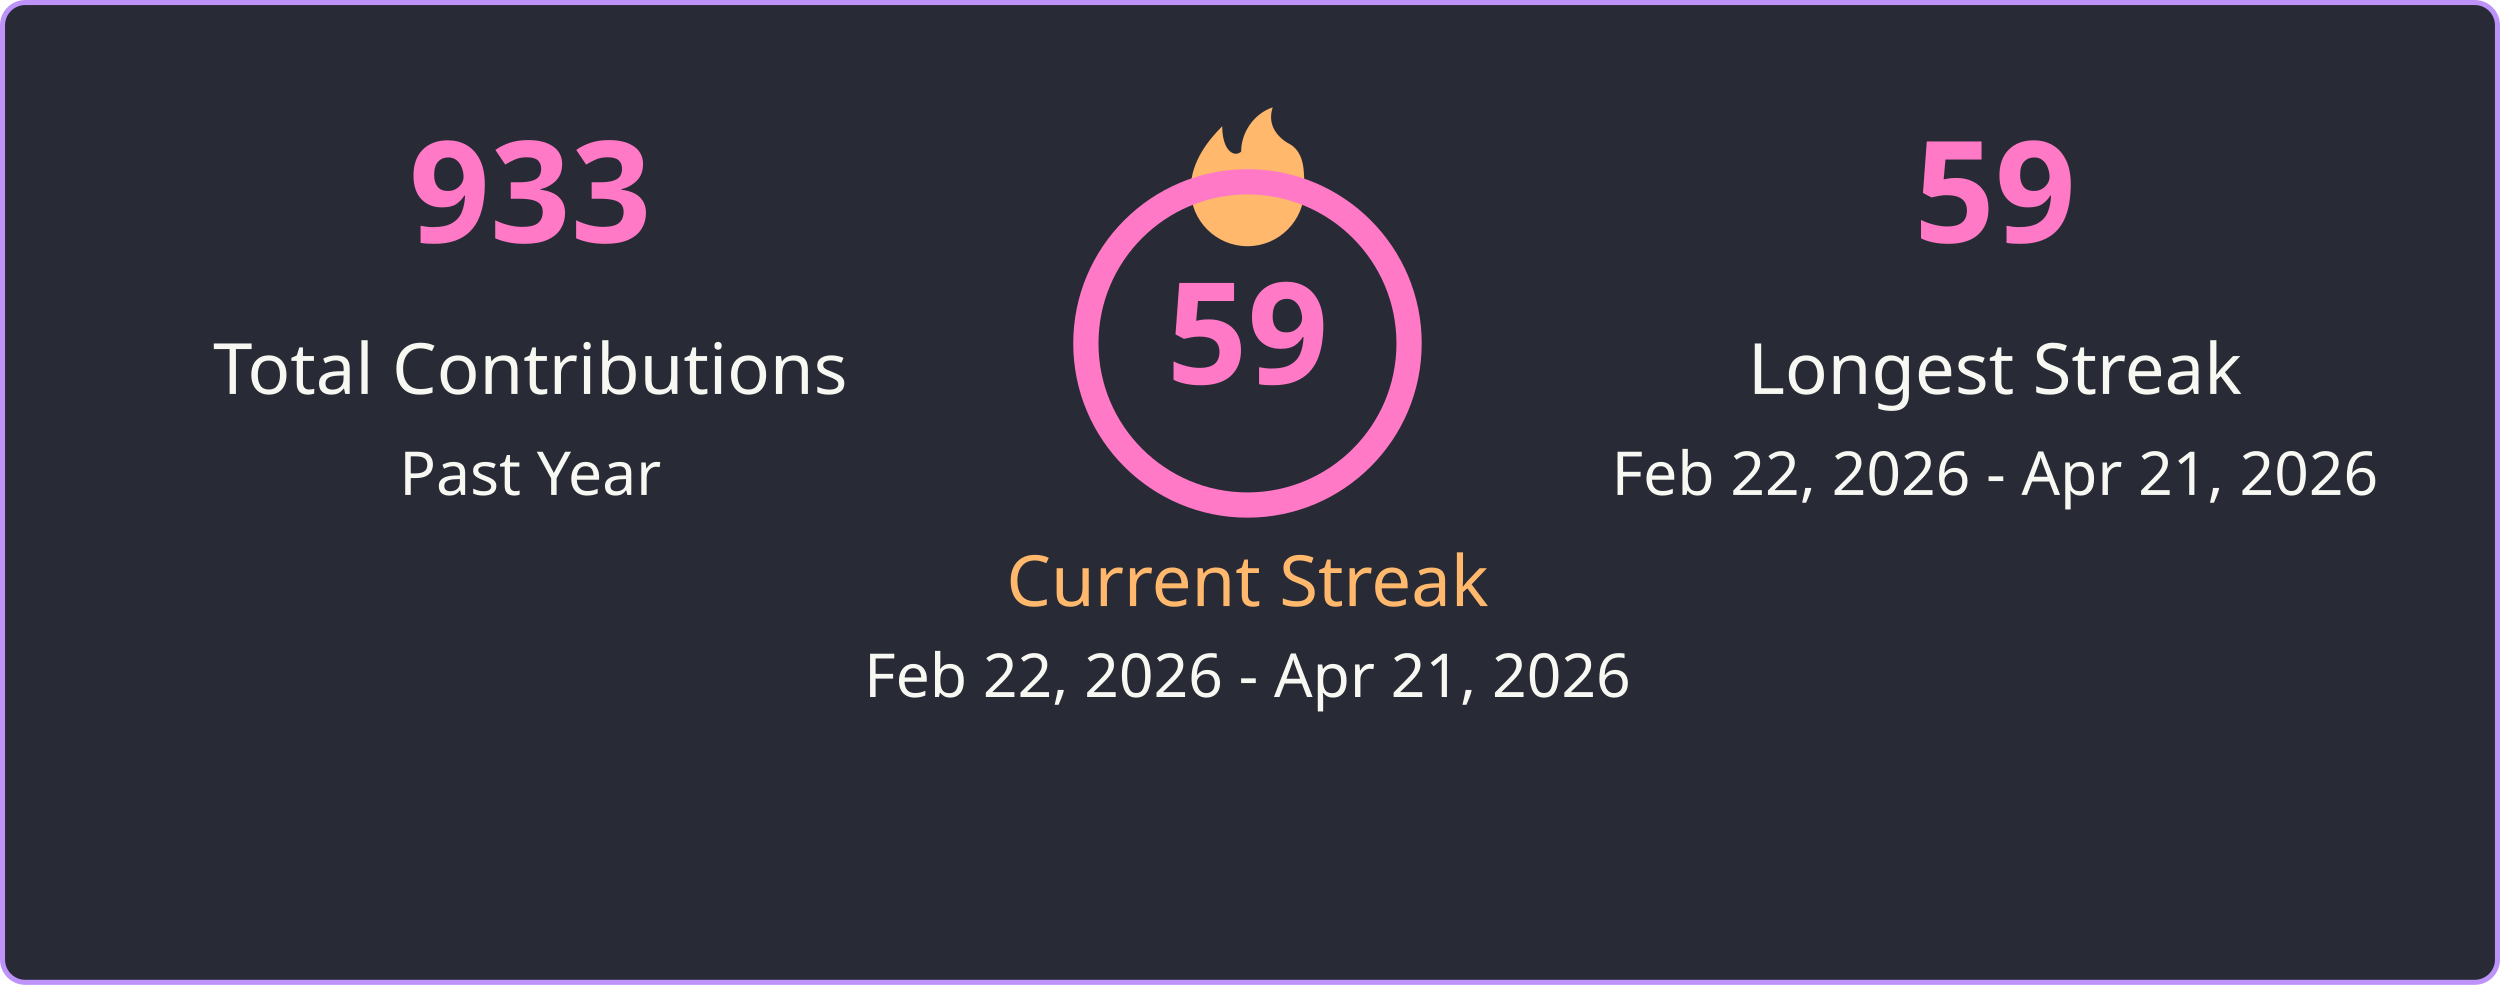
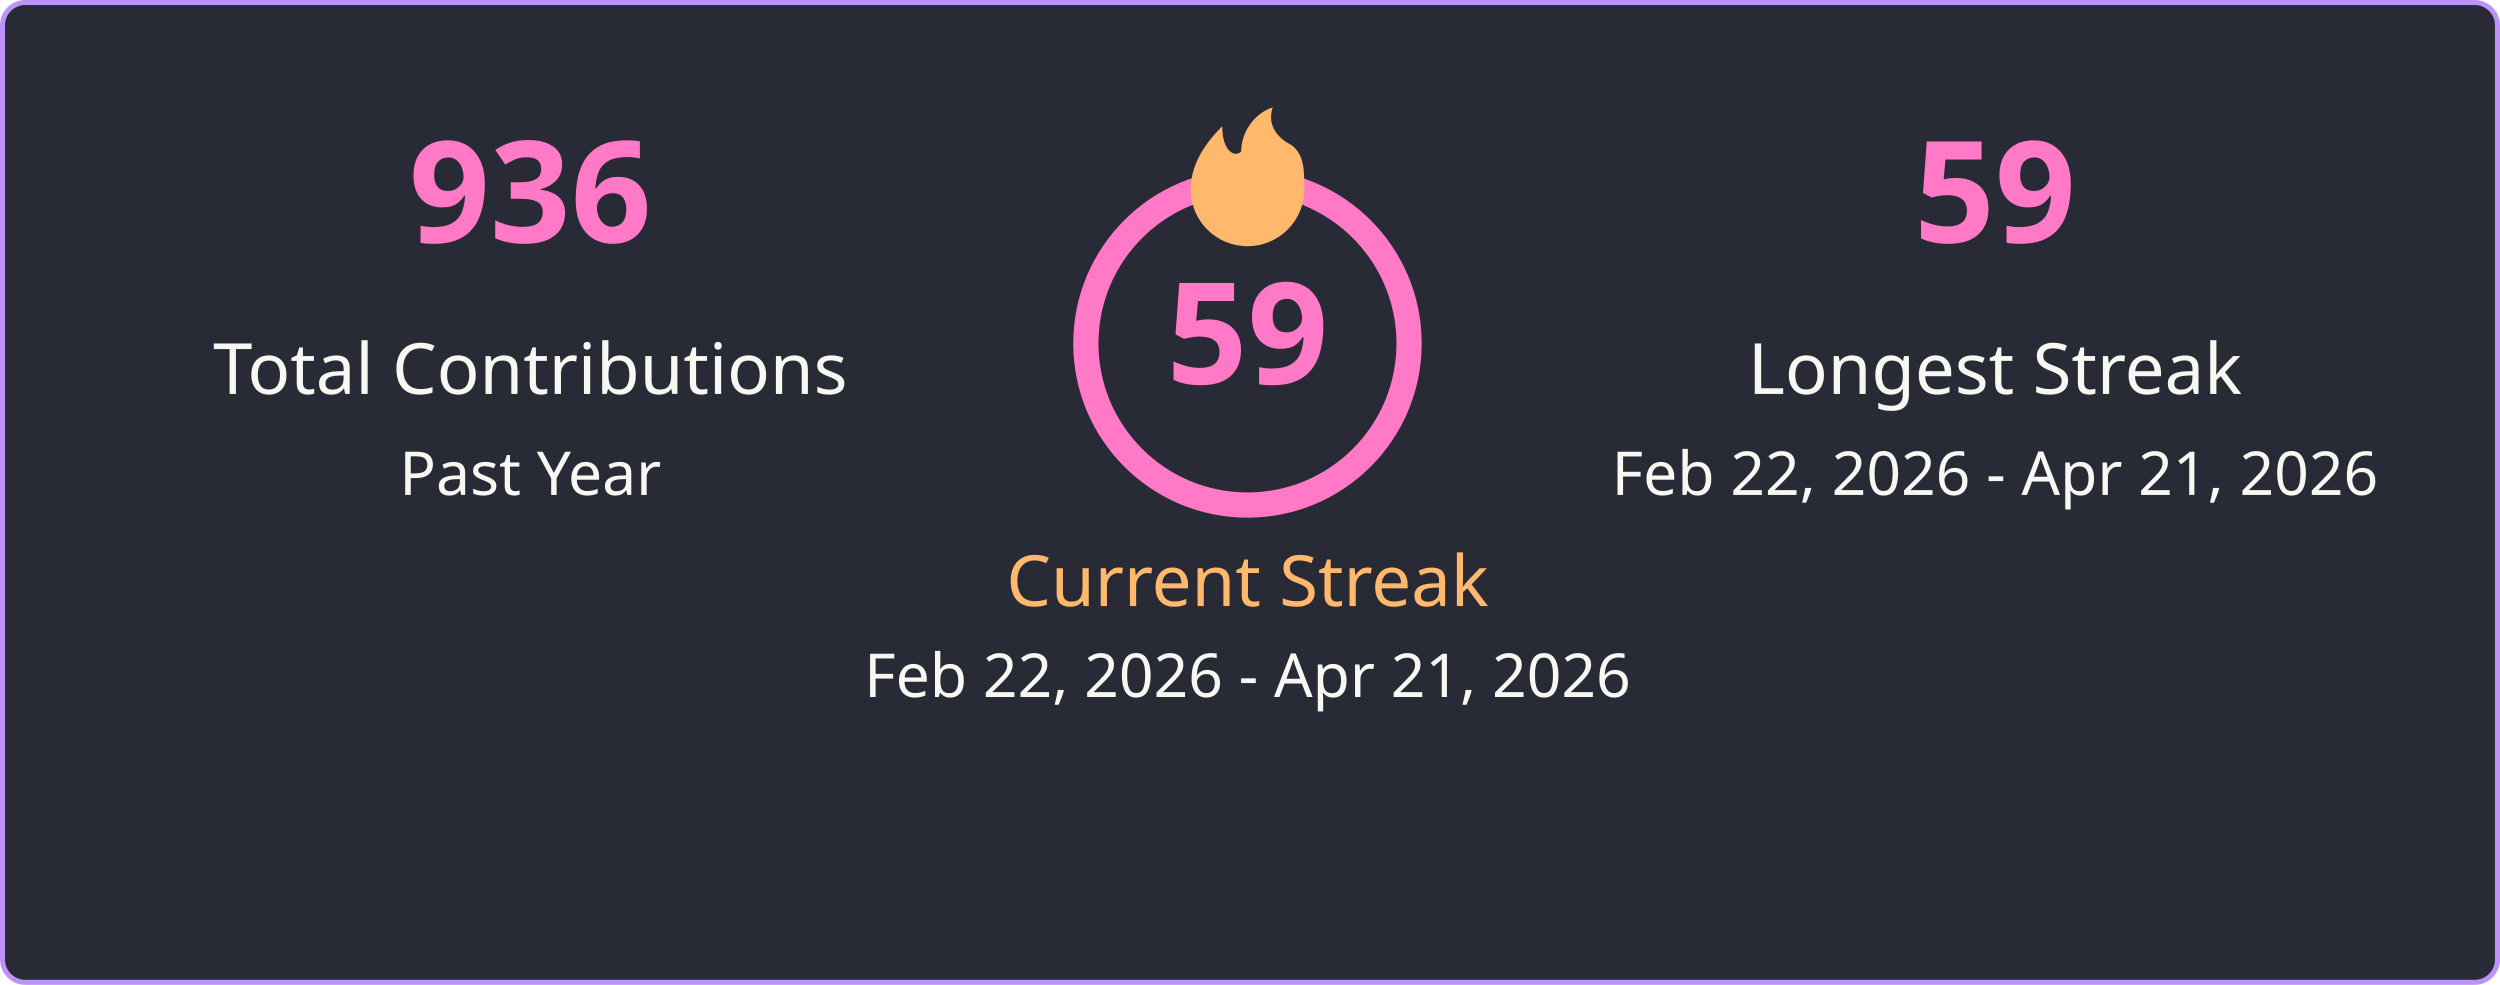
<svg xmlns="http://www.w3.org/2000/svg" width="495" height="195" viewBox="0 0 495 195" fill="none">
  <style>
    .title { font: 600 18px 'Segoe UI', Ubuntu, Sans-Serif; fill: #f8f8f2; }
    .stat-number { font: 700 28px 'Segoe UI', Ubuntu, Sans-Serif; }
    .stat-label { font: 400 14px 'Segoe UI', Ubuntu, Sans-Serif; }
    .date-range { font: 400 12px 'Segoe UI', Ubuntu, Sans-Serif; fill: #f8f8f2; }
    .fire { fill: #ffb86c; }
  </style>
  <rect x="0.5" y="0.5" rx="4.5" width="494" height="194" fill="#282a36" stroke="#bd93f9" stroke-width="1" />
  <g transform="translate(50, 48)">
-     <text class="stat-number" fill="#ff79c6" text-anchor="middle" x="55">933</text>
+     <text class="stat-number" fill="#ff79c6" text-anchor="middle" x="55">936</text>
    <text class="stat-label" fill="#f8f8f2" text-anchor="middle" x="55" y="30">Total Contributions</text>
    <text class="date-range" text-anchor="middle" x="55" y="50">Past Year</text>
  </g>
  <g transform="translate(197, 20)">
+     <circle cx="50" cy="48" r="32" fill="none" stroke="#ff79c6" stroke-width="5" />
    <svg x="35" y="0" width="30" height="30" viewBox="0 0 24 24">
      <path class="fire" d="M12 23C7.029 23 3 18.971 3 14C3 9.5 6 6 8 4C8 8 10 9 11 8C11 5 13 2 16 1C15 4 17 6 19 7C21 8.5 21 11 21 14C21 18.971 16.971 23 12 23Z" />
    </svg>
-     <circle cx="50" cy="48" r="32" fill="none" stroke="#ff79c6" stroke-width="5" />
    <text class="stat-number" fill="#ff79c6" text-anchor="middle" x="50" y="56">59</text>
    <text class="stat-label" fill="#ffb86c" text-anchor="middle" x="50" y="100">Current Streak</text>
    <text class="date-range" text-anchor="middle" x="50" y="118">Feb 22, 2026 - Apr 21, 2026</text>
  </g>
  <g transform="translate(340, 48)">
    <text class="stat-number" fill="#ff79c6" text-anchor="middle" x="55">59</text>
    <text class="stat-label" fill="#f8f8f2" text-anchor="middle" x="55" y="30">Longest Streak</text>
    <text class="date-range" text-anchor="middle" x="55" y="50">Feb 22, 2026 - Apr 21, 2026</text>
  </g>
</svg>
